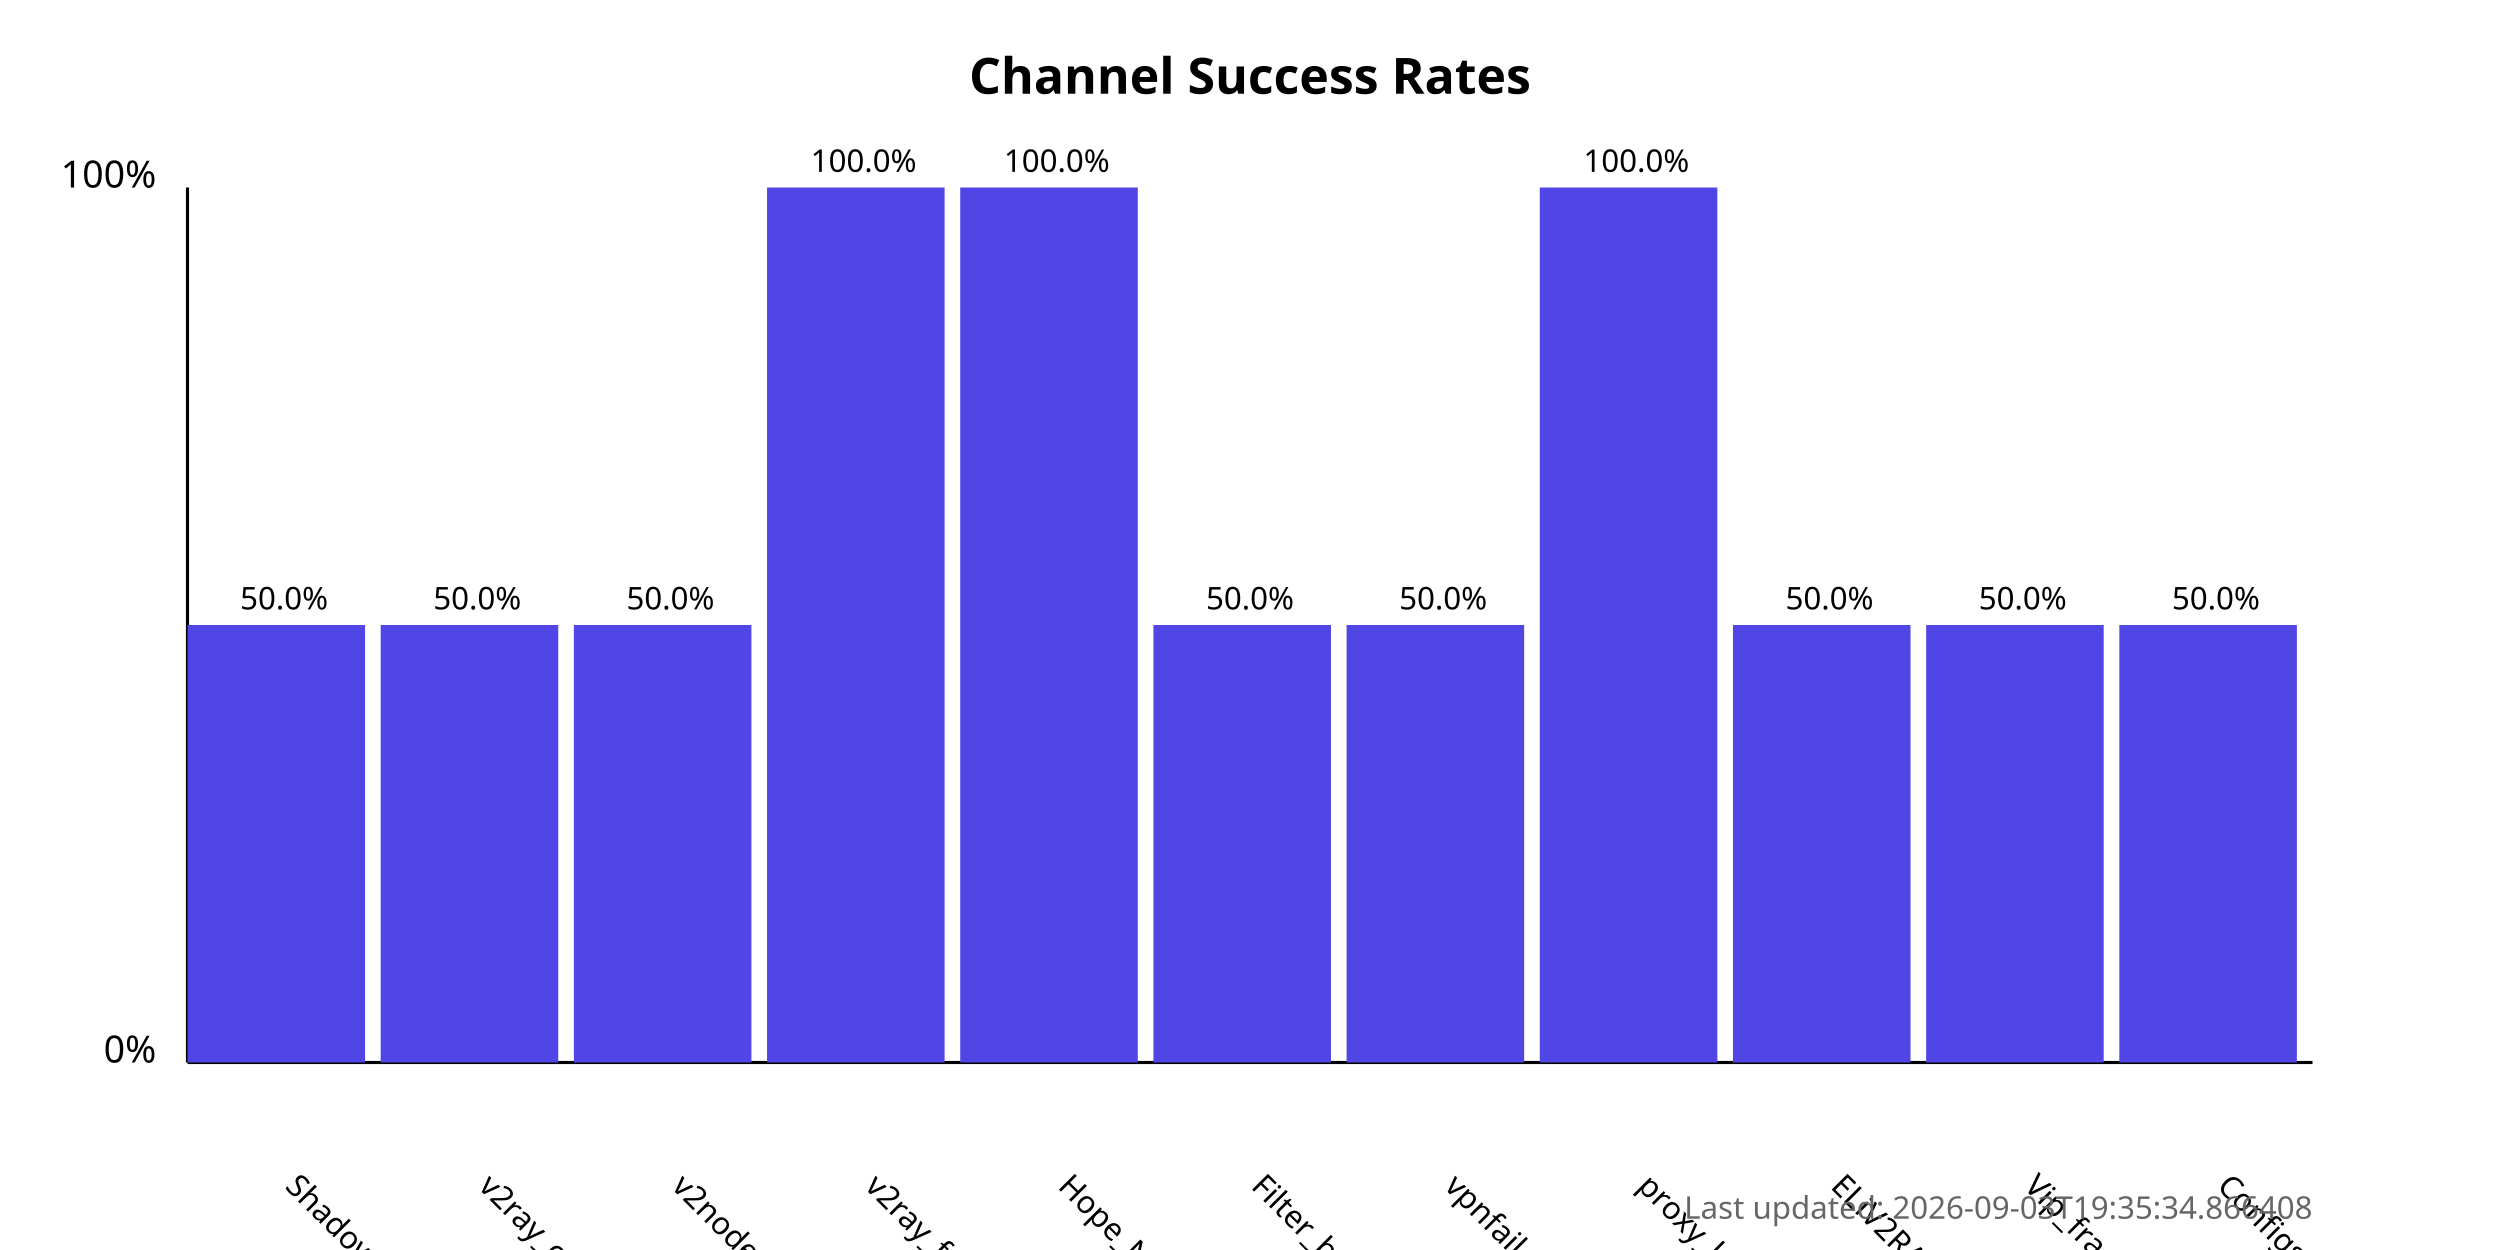
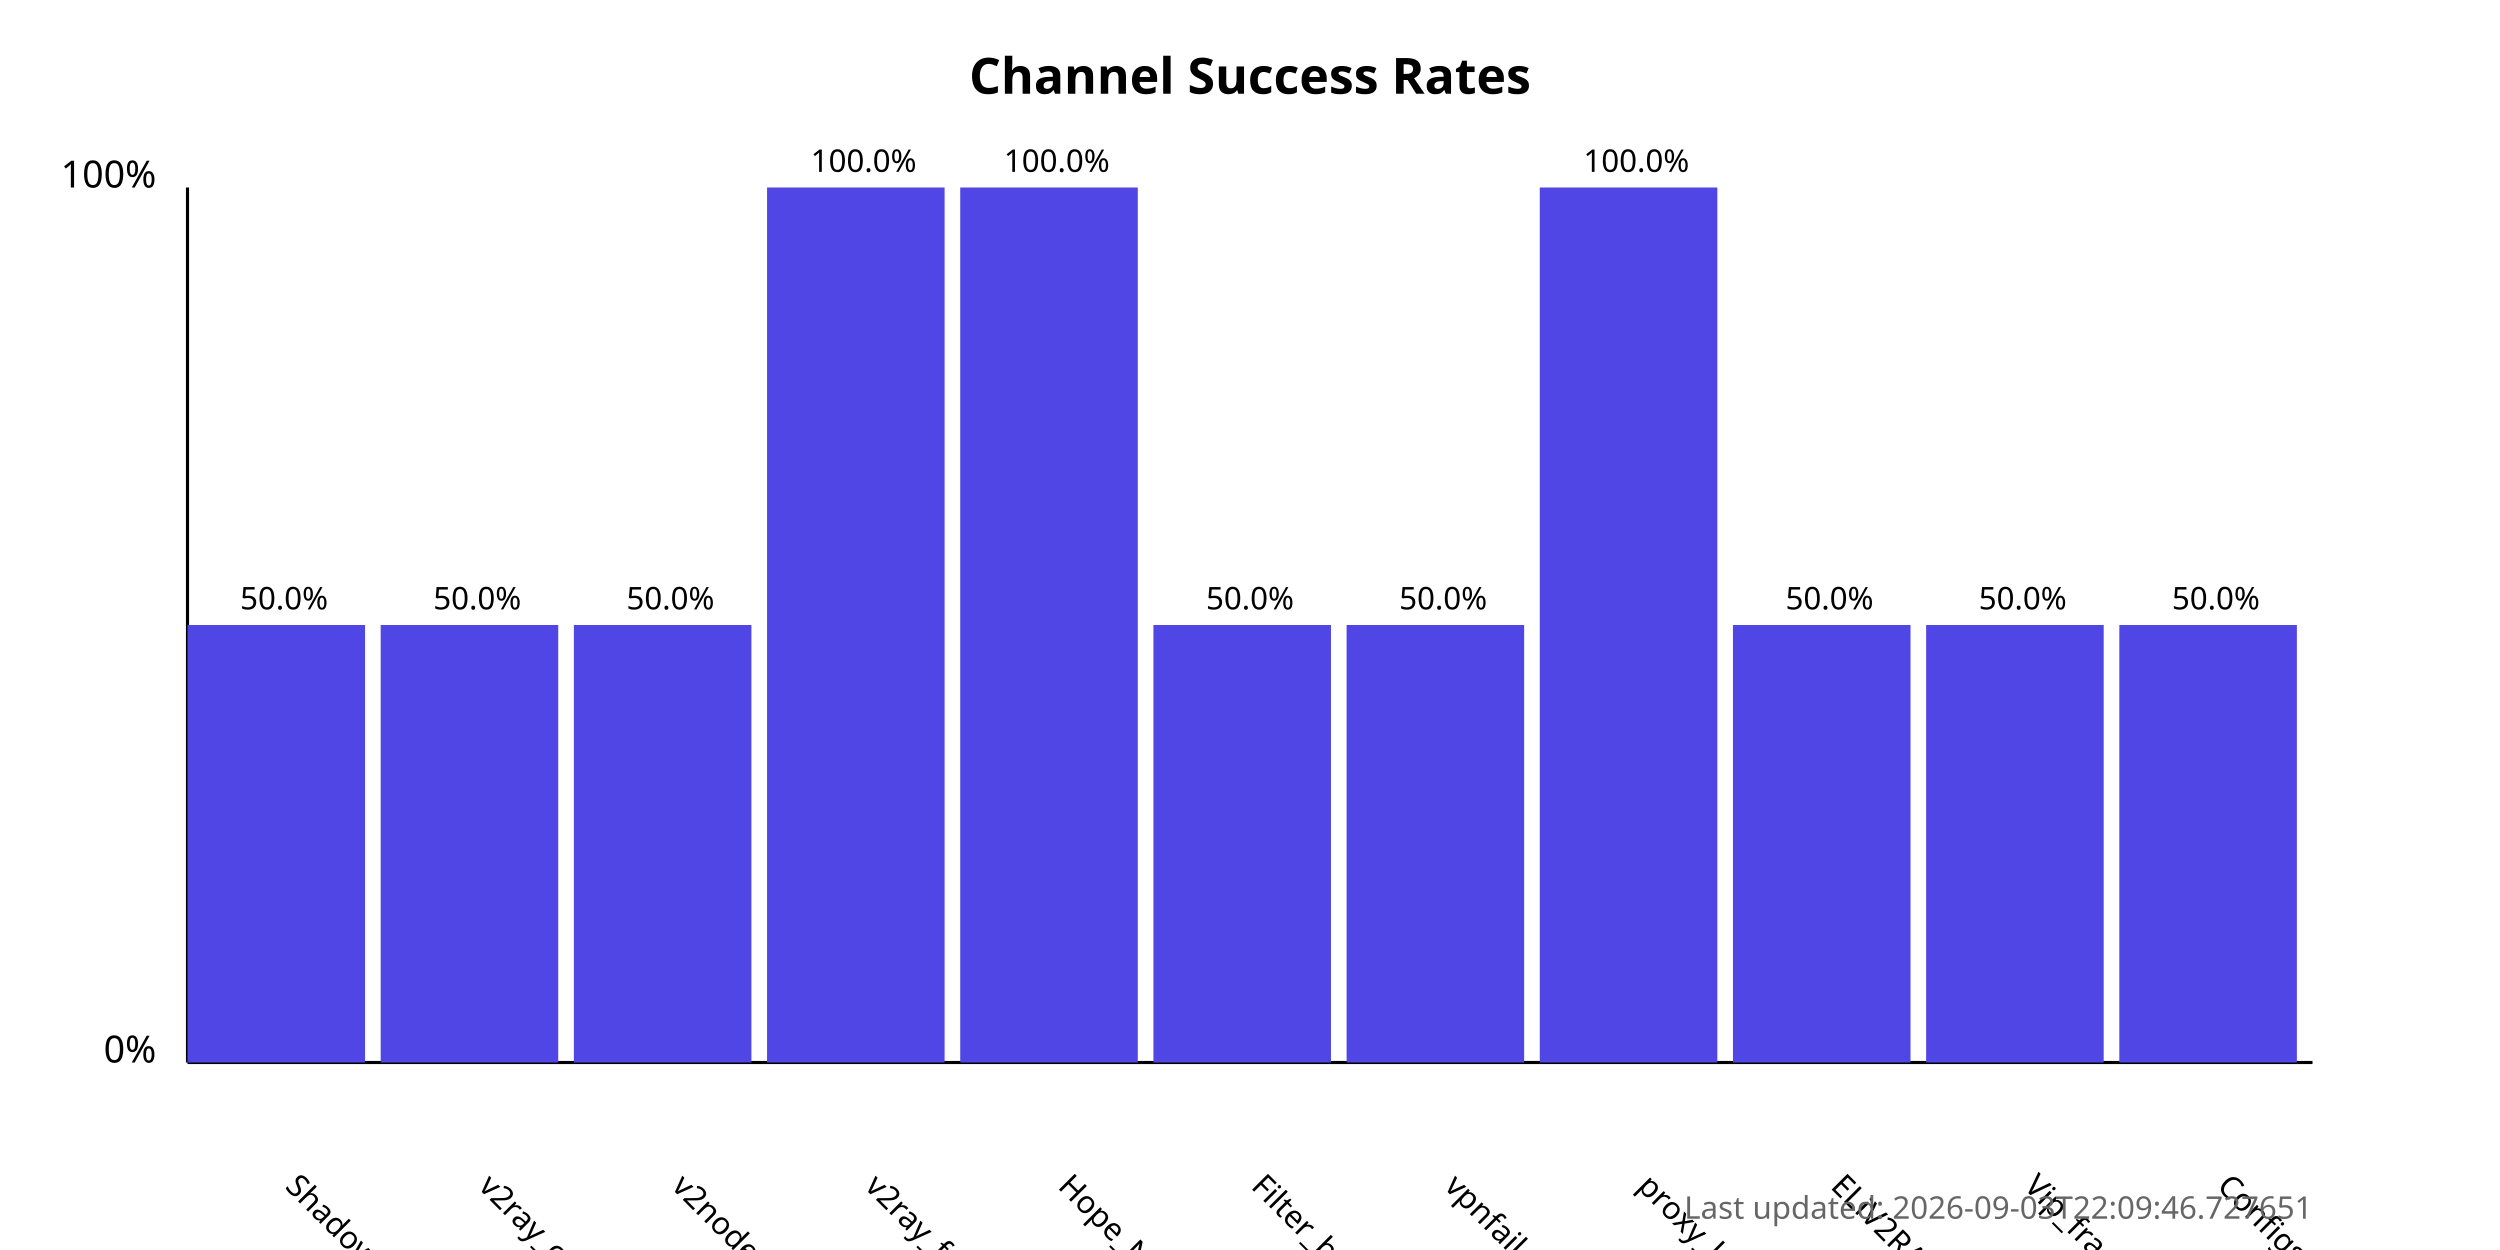
<svg xmlns="http://www.w3.org/2000/svg" width="800" height="400">
  <style>
            .chart-title { font: bold 16px sans-serif; }
            .axis-label { font: 12px sans-serif; }
            .tick-label { font: 10px sans-serif; }
            .bar { fill: #4f46e5; }
            .bar:hover { fill: #6366f1; }
            .timestamp { font: 10px sans-serif; fill: #666; }
        </style>
  <text x="400.0" y="30" text-anchor="middle" class="chart-title">
            Channel Success Rates
        </text>
  <line x1="60" y1="340" x2="60" y2="60" stroke="black" stroke-width="1" />
  <line x1="60" y1="340" x2="740" y2="340" stroke="black" stroke-width="1" />
  <text x="50" y="340" text-anchor="end" class="axis-label">0%</text>
  <text x="50" y="60" text-anchor="end" class="axis-label">100%</text>
  <g>
    <rect x="60" y="200.0" width="56.818" height="140.0" class="bar" />
    <text x="90.909" y="380" transform="rotate(45, 90.90909, 380)" text-anchor="start" class="tick-label">
                ShadowProxy66
            </text>
    <text x="90.909" y="195.0" text-anchor="middle" class="tick-label">
                50.0%
            </text>
  </g>
  <g>
    <rect x="121.818" y="200.0" width="56.818" height="140.0" class="bar" />
    <text x="152.727" y="380" transform="rotate(45, 152.7273, 380)" text-anchor="start" class="tick-label">
                v2ray_configs_pool
            </text>
    <text x="152.727" y="195.0" text-anchor="middle" class="tick-label">
                50.0%
            </text>
  </g>
  <g>
    <rect x="183.636" y="200.0" width="56.818" height="140.0" class="bar" />
    <text x="214.545" y="380" transform="rotate(45, 214.5455, 380)" text-anchor="start" class="tick-label">
                v2nodes
            </text>
    <text x="214.545" y="195.0" text-anchor="middle" class="tick-label">
                50.0%
            </text>
  </g>
  <g>
    <rect x="245.455" y="60.0" width="56.818" height="280.0" class="bar" />
    <text x="276.364" y="380" transform="rotate(45, 276.3636, 380)" text-anchor="start" class="tick-label">
                v2ray_free_conf
            </text>
    <text x="276.364" y="55.0" text-anchor="middle" class="tick-label">
                100.0%
            </text>
  </g>
  <g>
    <rect x="307.273" y="60.0" width="56.818" height="280.0" class="bar" />
    <text x="338.182" y="380" transform="rotate(45, 338.1818, 380)" text-anchor="start" class="tick-label">
                Hope_Net
            </text>
    <text x="338.182" y="55.0" text-anchor="middle" class="tick-label">
                100.0%
            </text>
  </g>
  <g>
    <rect x="369.091" y="200.0" width="56.818" height="140.0" class="bar" />
    <text x="400.0" y="380" transform="rotate(45, 400.0, 380)" text-anchor="start" class="tick-label">
                Filter_breaker
            </text>
    <text x="400.0" y="195.0" text-anchor="middle" class="tick-label">
                50.0%
            </text>
  </g>
  <g>
    <rect x="430.909" y="200.0" width="56.818" height="140.0" class="bar" />
    <text x="461.818" y="380" transform="rotate(45, 461.8182, 380)" text-anchor="start" class="tick-label">
                vpnfail_vless
            </text>
    <text x="461.818" y="195.0" text-anchor="middle" class="tick-label">
                50.0%
            </text>
  </g>
  <g>
    <rect x="492.727" y="60.0" width="56.818" height="280.0" class="bar" />
    <text x="523.636" y="380" transform="rotate(45, 523.6364, 380)" text-anchor="start" class="tick-label">
                proxy_kafee
            </text>
    <text x="523.636" y="55.0" text-anchor="middle" class="tick-label">
                100.0%
            </text>
  </g>
  <g>
    <rect x="554.545" y="200.0" width="56.818" height="140.0" class="bar" />
    <text x="585.455" y="380" transform="rotate(45, 585.4545, 380)" text-anchor="start" class="tick-label">
                ELiV2RAY
            </text>
    <text x="585.455" y="195.0" text-anchor="middle" class="tick-label">
                50.0%
            </text>
  </g>
  <g>
    <rect x="616.364" y="200.0" width="56.818" height="140.0" class="bar" />
    <text x="647.273" y="380" transform="rotate(45, 647.2727, 380)" text-anchor="start" class="tick-label">
                Vip_fragment_v2ray
            </text>
    <text x="647.273" y="195.0" text-anchor="middle" class="tick-label">
                50.0%
            </text>
  </g>
  <g>
    <rect x="678.182" y="200.0" width="56.818" height="140.0" class="bar" />
    <text x="709.091" y="380" transform="rotate(45, 709.0909, 380)" text-anchor="start" class="tick-label">
                ConfigsHubPlus
            </text>
    <text x="709.091" y="195.0" text-anchor="middle" class="tick-label">
                50.0%
            </text>
  </g>
  <text x="740" y="390" text-anchor="end" class="timestamp">
-             Last updated: 2026-09-03T19:35:34.866408
+             Last updated: 2026-09-03T22:09:46.727651
        </text>
</svg>
